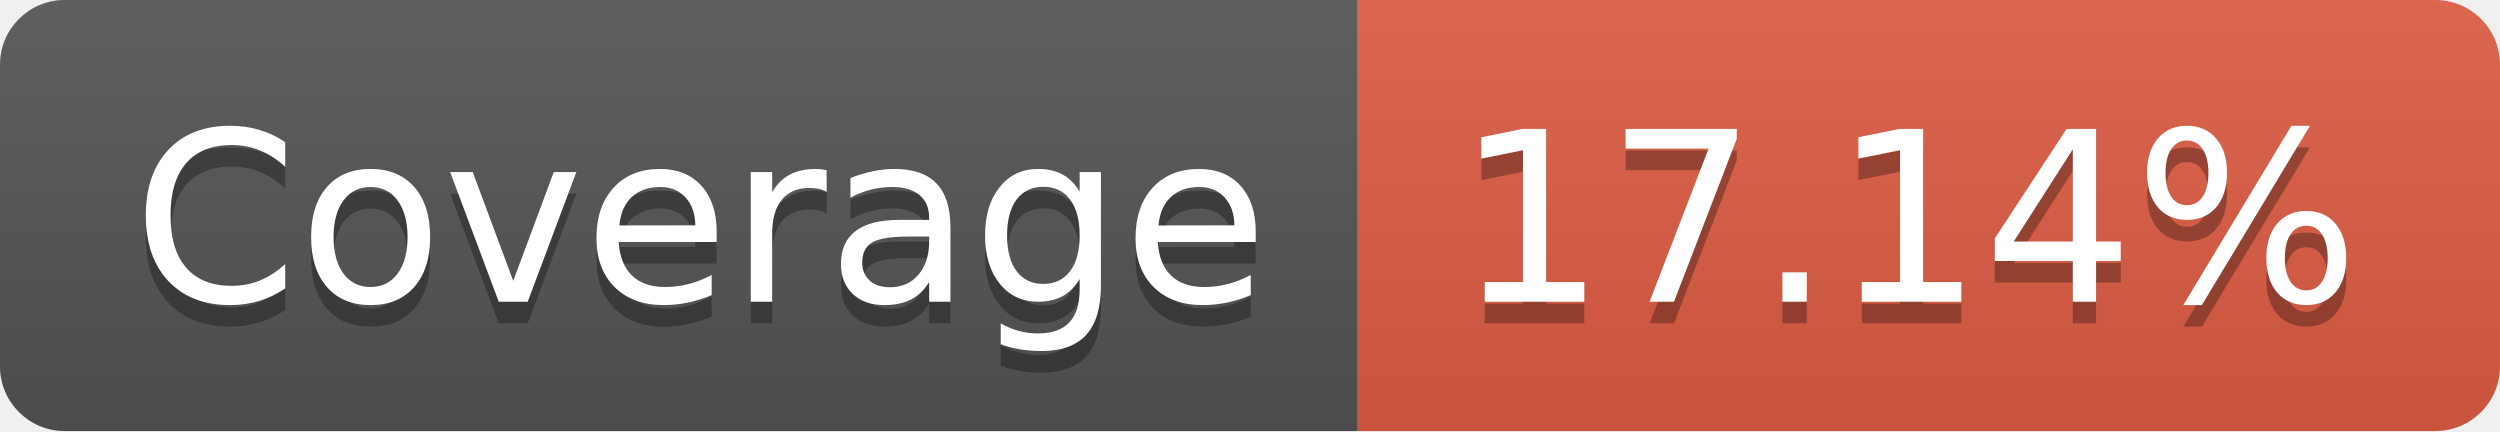
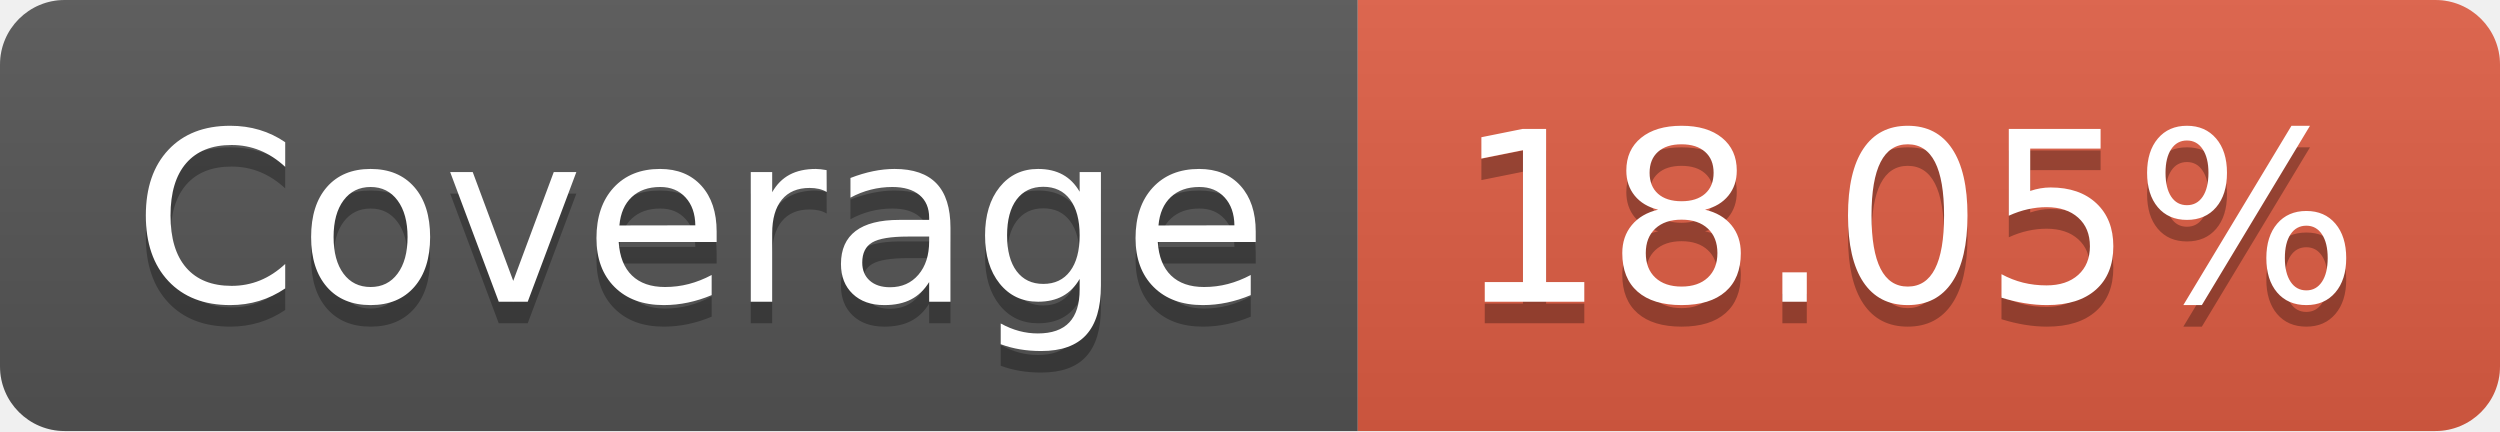
- <svg xmlns="http://www.w3.org/2000/svg" width="116" height="20" role="img" aria-label="Coverage: 17.14%">
+ <svg xmlns="http://www.w3.org/2000/svg" width="116" height="20" role="img" aria-label="Coverage: 18.05%">
  <linearGradient id="s" x2="0" y2="100%">
    <stop offset="0" stop-color="#bbb" stop-opacity=".1" />
    <stop offset="1" stop-opacity=".1" />
  </linearGradient>
  <clipPath id="r">
    <rect width="116" height="20" rx="3" fill="#fff" />
  </clipPath>
  <g clip-path="url(#r)">
    <rect width="63" height="20" fill="#555" />
    <rect x="63" width="53" height="20" fill="#e05d44" />
    <rect width="116" height="20" fill="url(#s)" />
  </g>
  <g fill="#fff" text-anchor="middle" font-family="Verdana,Geneva,DejaVu Sans,sans-serif" text-rendering="geometricPrecision" font-size="110">
    <text aria-hidden="true" x="325" y="150" fill="#010101" fill-opacity=".3" transform="scale(.1)" textLength="530">Coverage</text>
    <text x="325" y="140" transform="scale(.1)" fill="#fff" textLength="530">Coverage</text>
-     <text aria-hidden="true" x="885" y="150" fill="#010101" fill-opacity=".3" transform="scale(.1)" textLength="430">17.14%</text>
-     <text x="885" y="140" transform="scale(.1)" fill="#fff" textLength="430">17.14%</text>
+     <text aria-hidden="true" x="885" y="150" fill="#010101" fill-opacity=".3" transform="scale(.1)" textLength="430">18.05%</text>
+     <text x="885" y="140" transform="scale(.1)" fill="#fff" textLength="430">18.05%</text>
  </g>
</svg>
